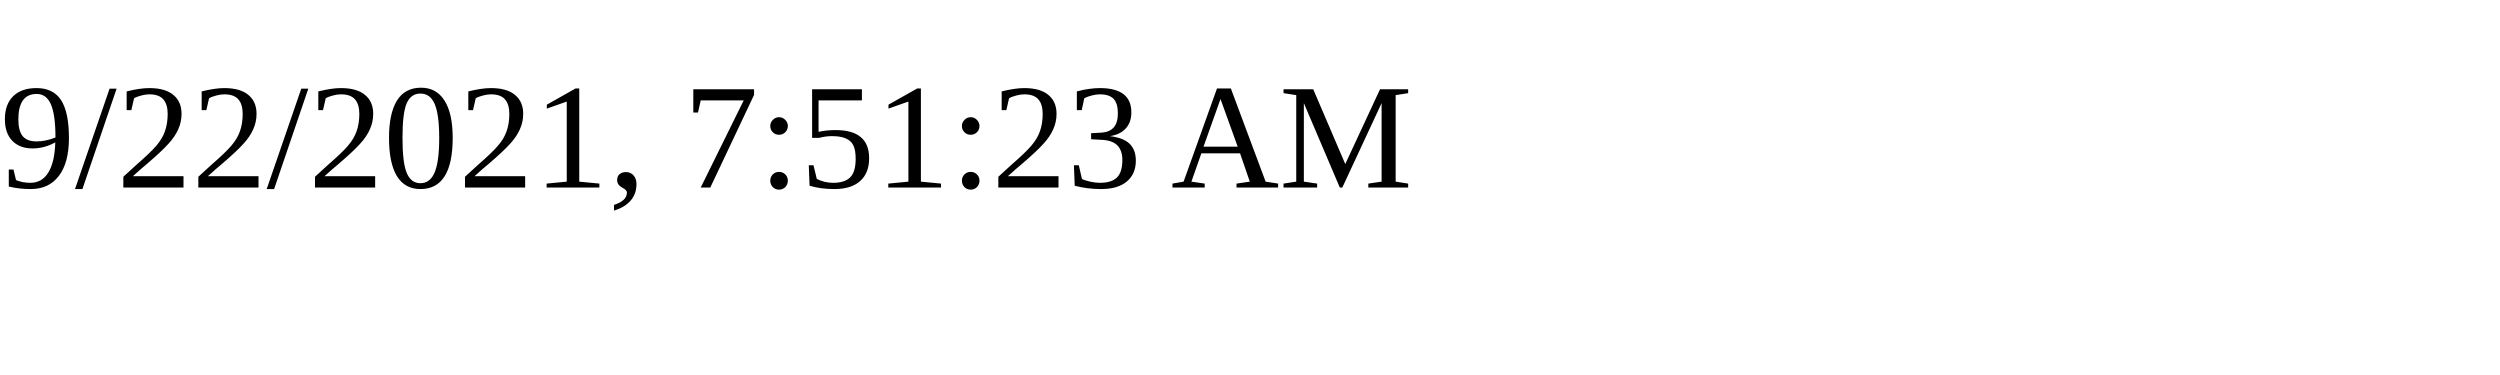
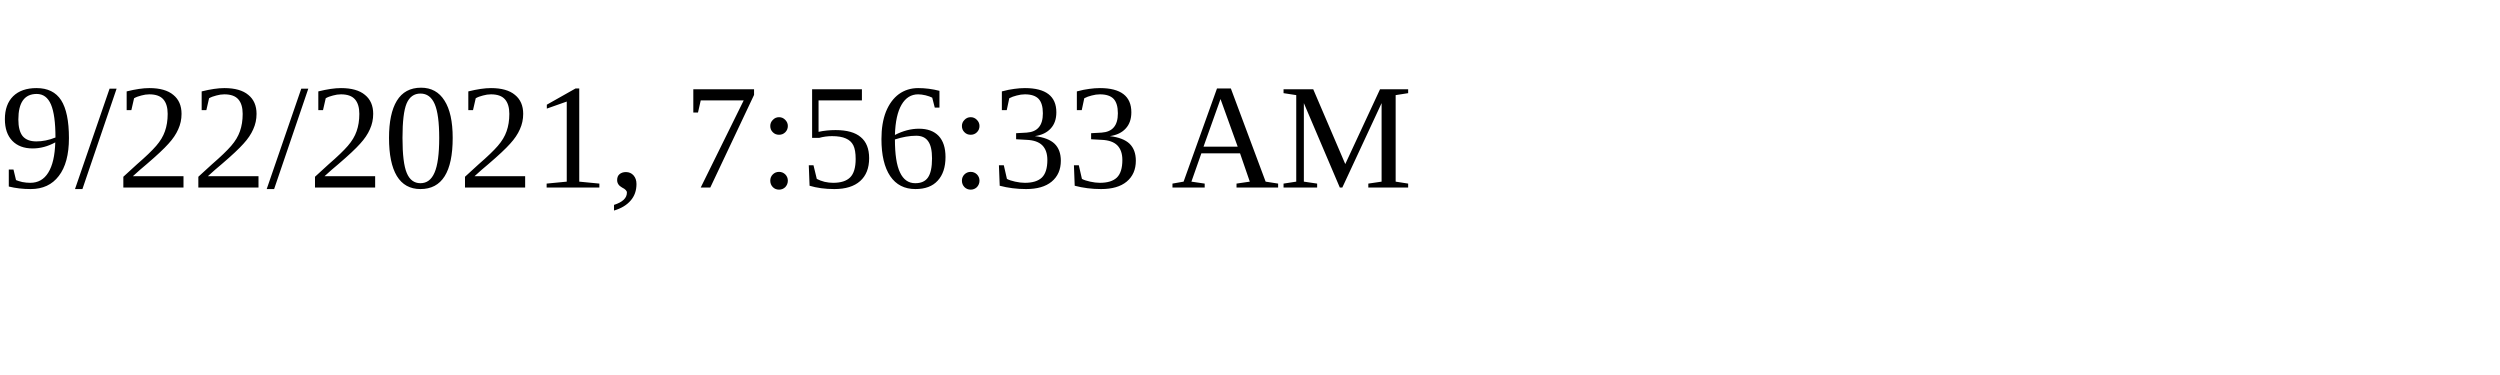
<svg xmlns="http://www.w3.org/2000/svg" height="30" width="200">
-   <text x="0" y="15">9/22/2021, 7:51:23 AM</text>
+   <text x="0" y="15">9/22/2021, 7:56:33 AM</text>
</svg>
